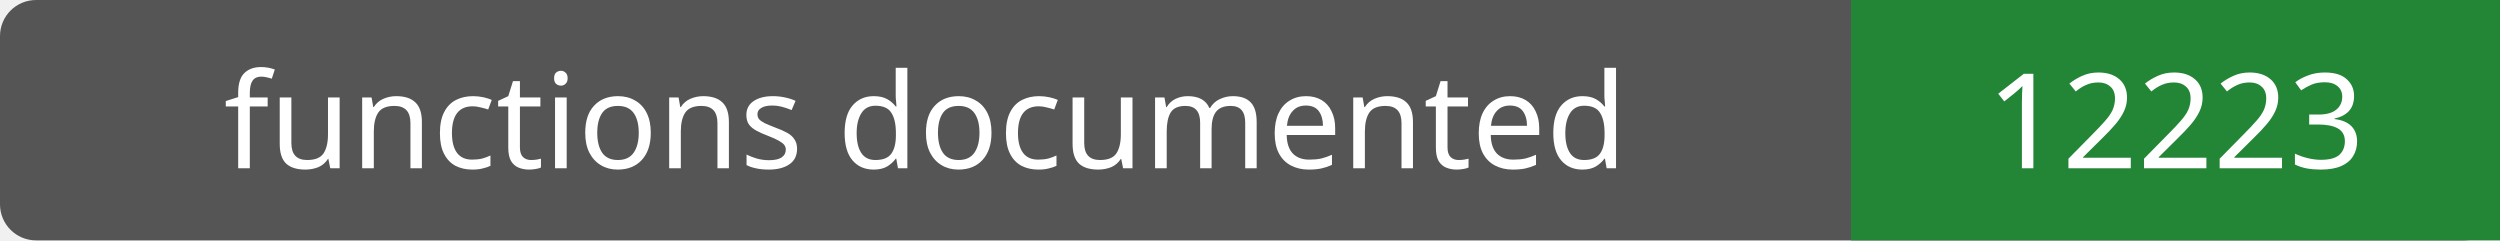
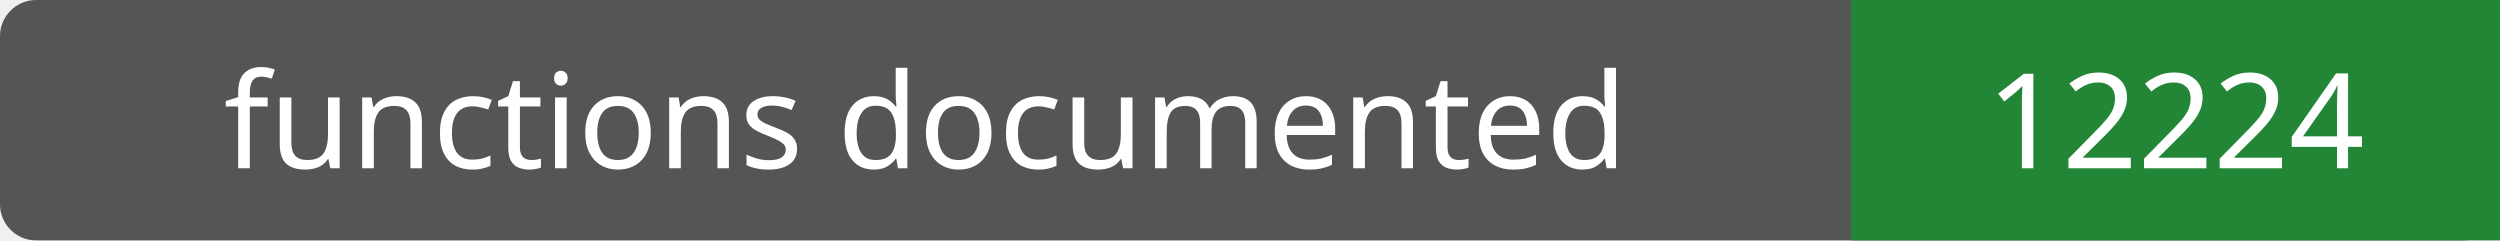
- <svg xmlns="http://www.w3.org/2000/svg" width="208" height="20" role="img" aria-label="functions documented: 12223">
+ <svg xmlns="http://www.w3.org/2000/svg" width="208" height="20" role="img" aria-label="functions documented: 12224">
  <rect width="208" height="20" rx="3" fill="#555" />
  <path fill="#238636" d="M154 0h54v20H154z" />
  <g fill="#fff" text-anchor="middle" font-family="Verdana,sans-serif" font-size="11">
    <text x="77.0" y="14">functions documented</text>
-     <text x="181.0" y="14">12223</text>
+     <text x="181.0" y="14">12224</text>
  </g>
</svg>
